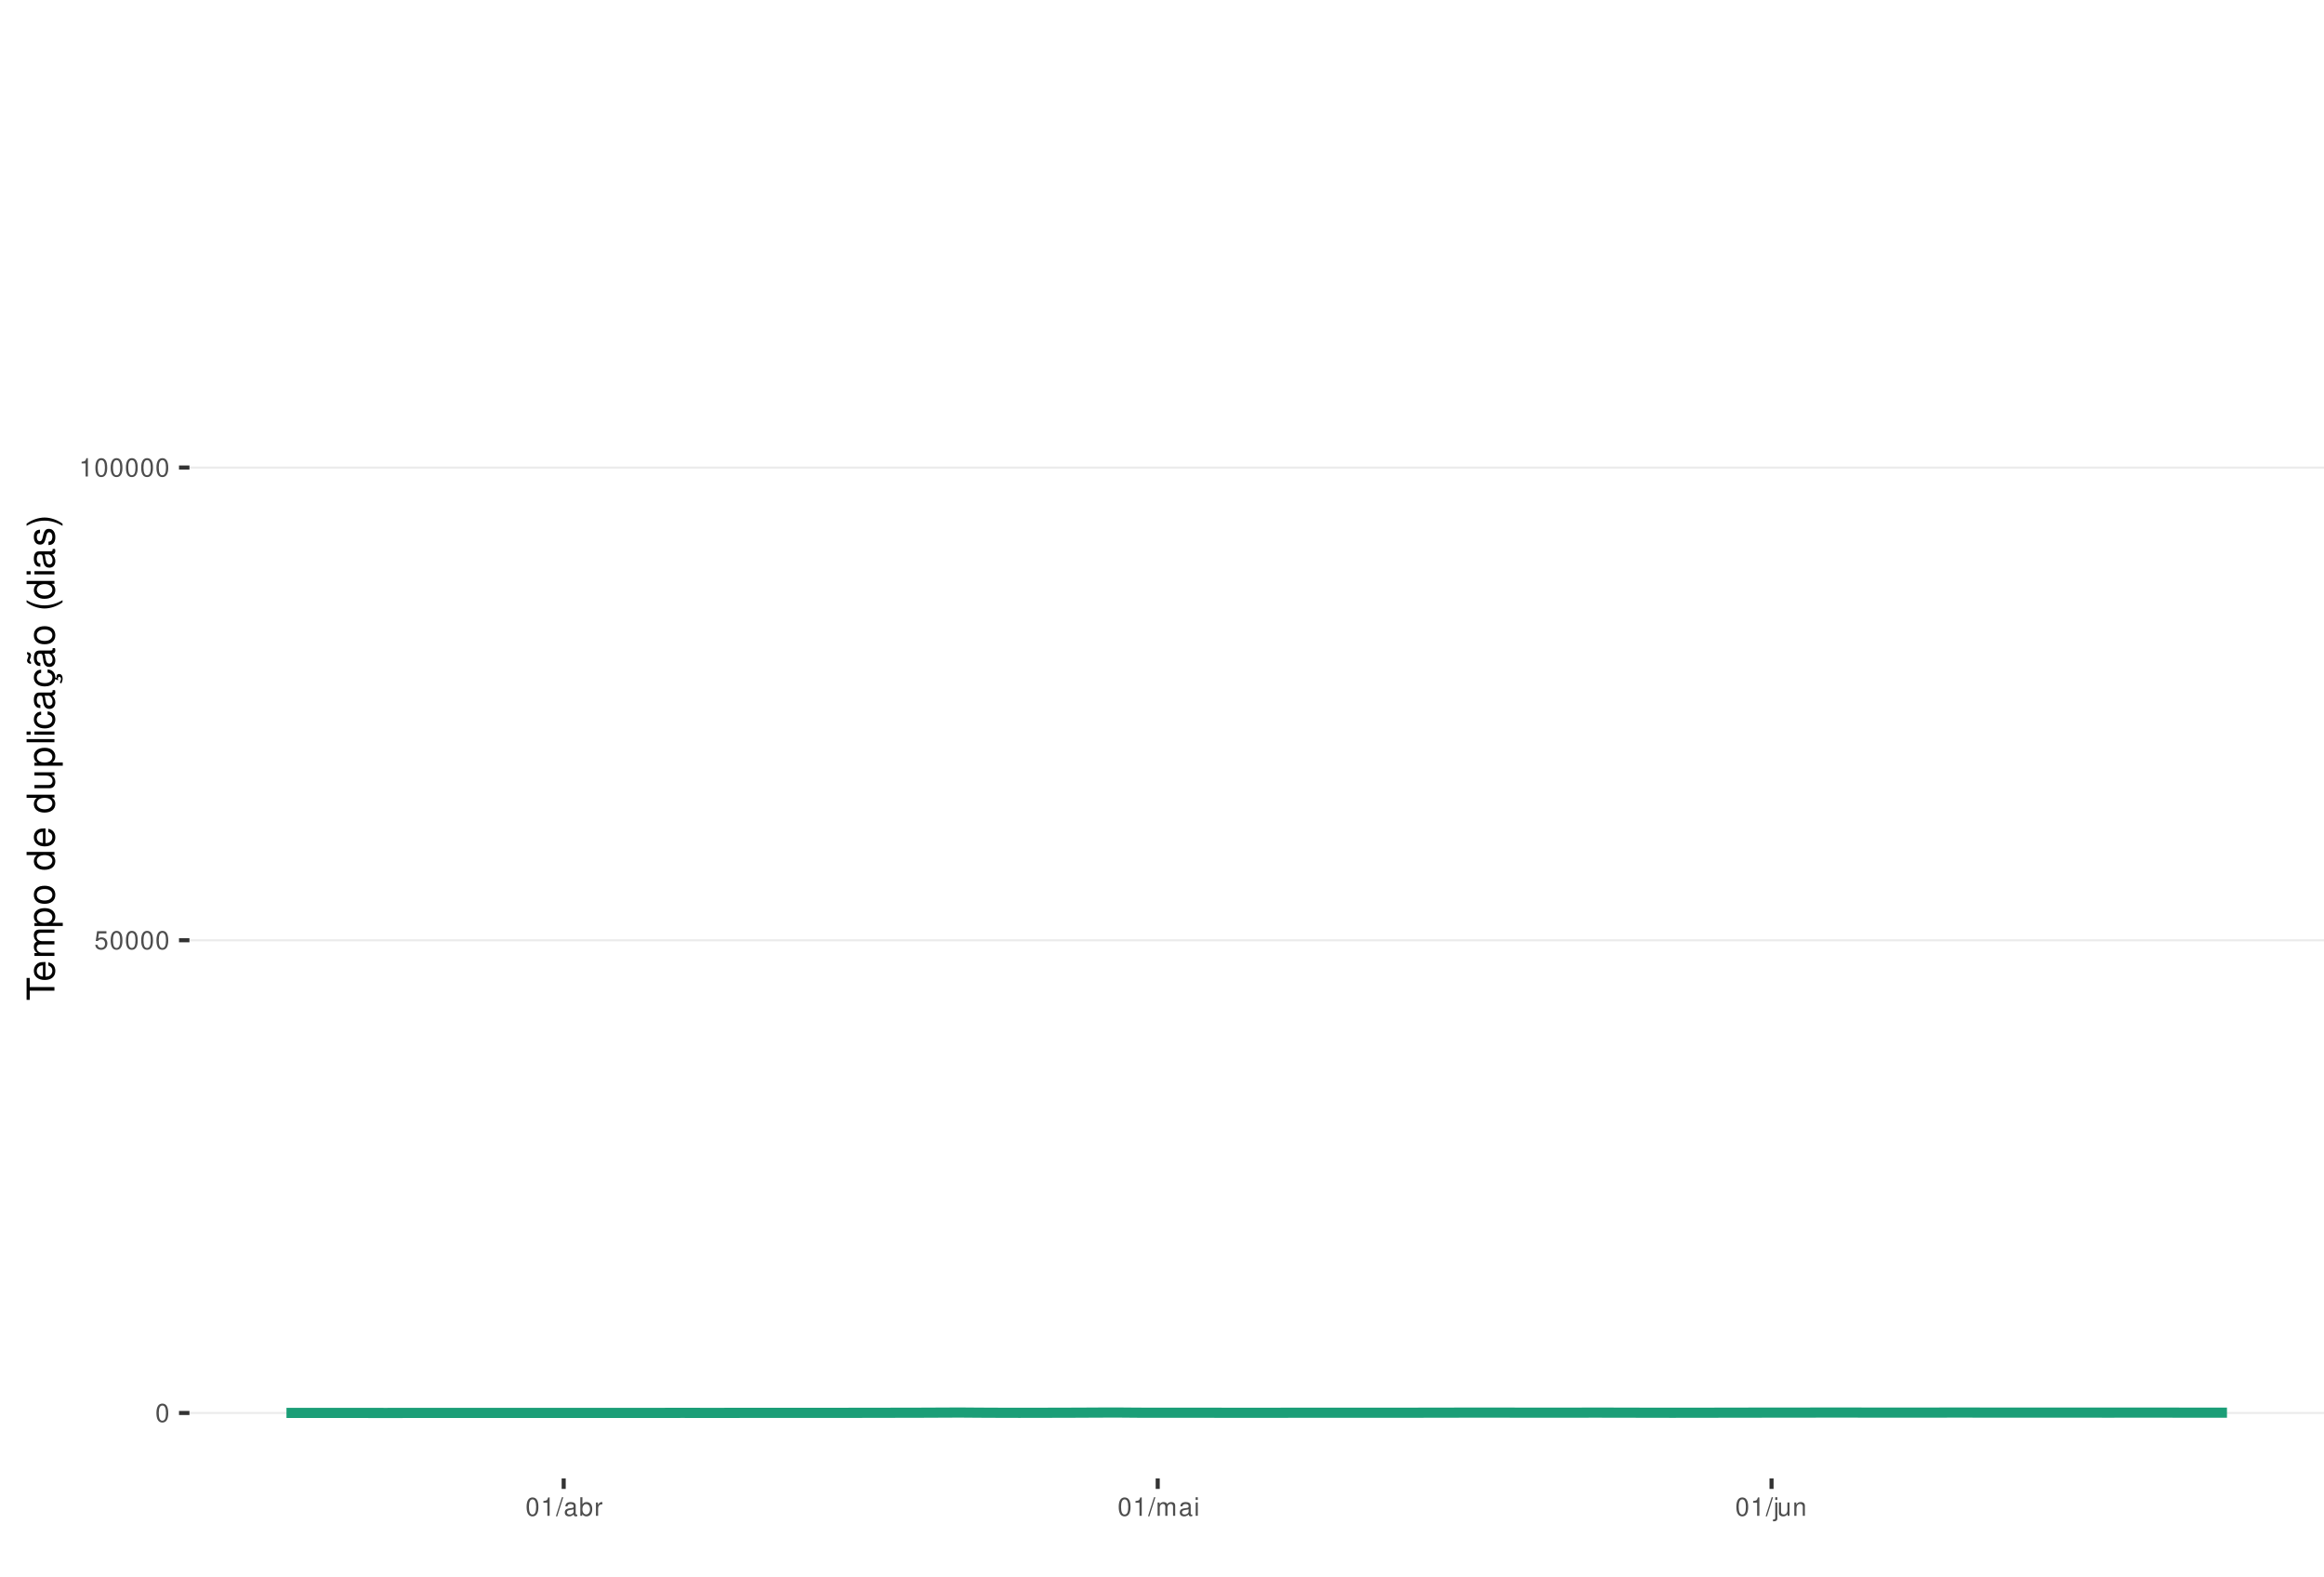
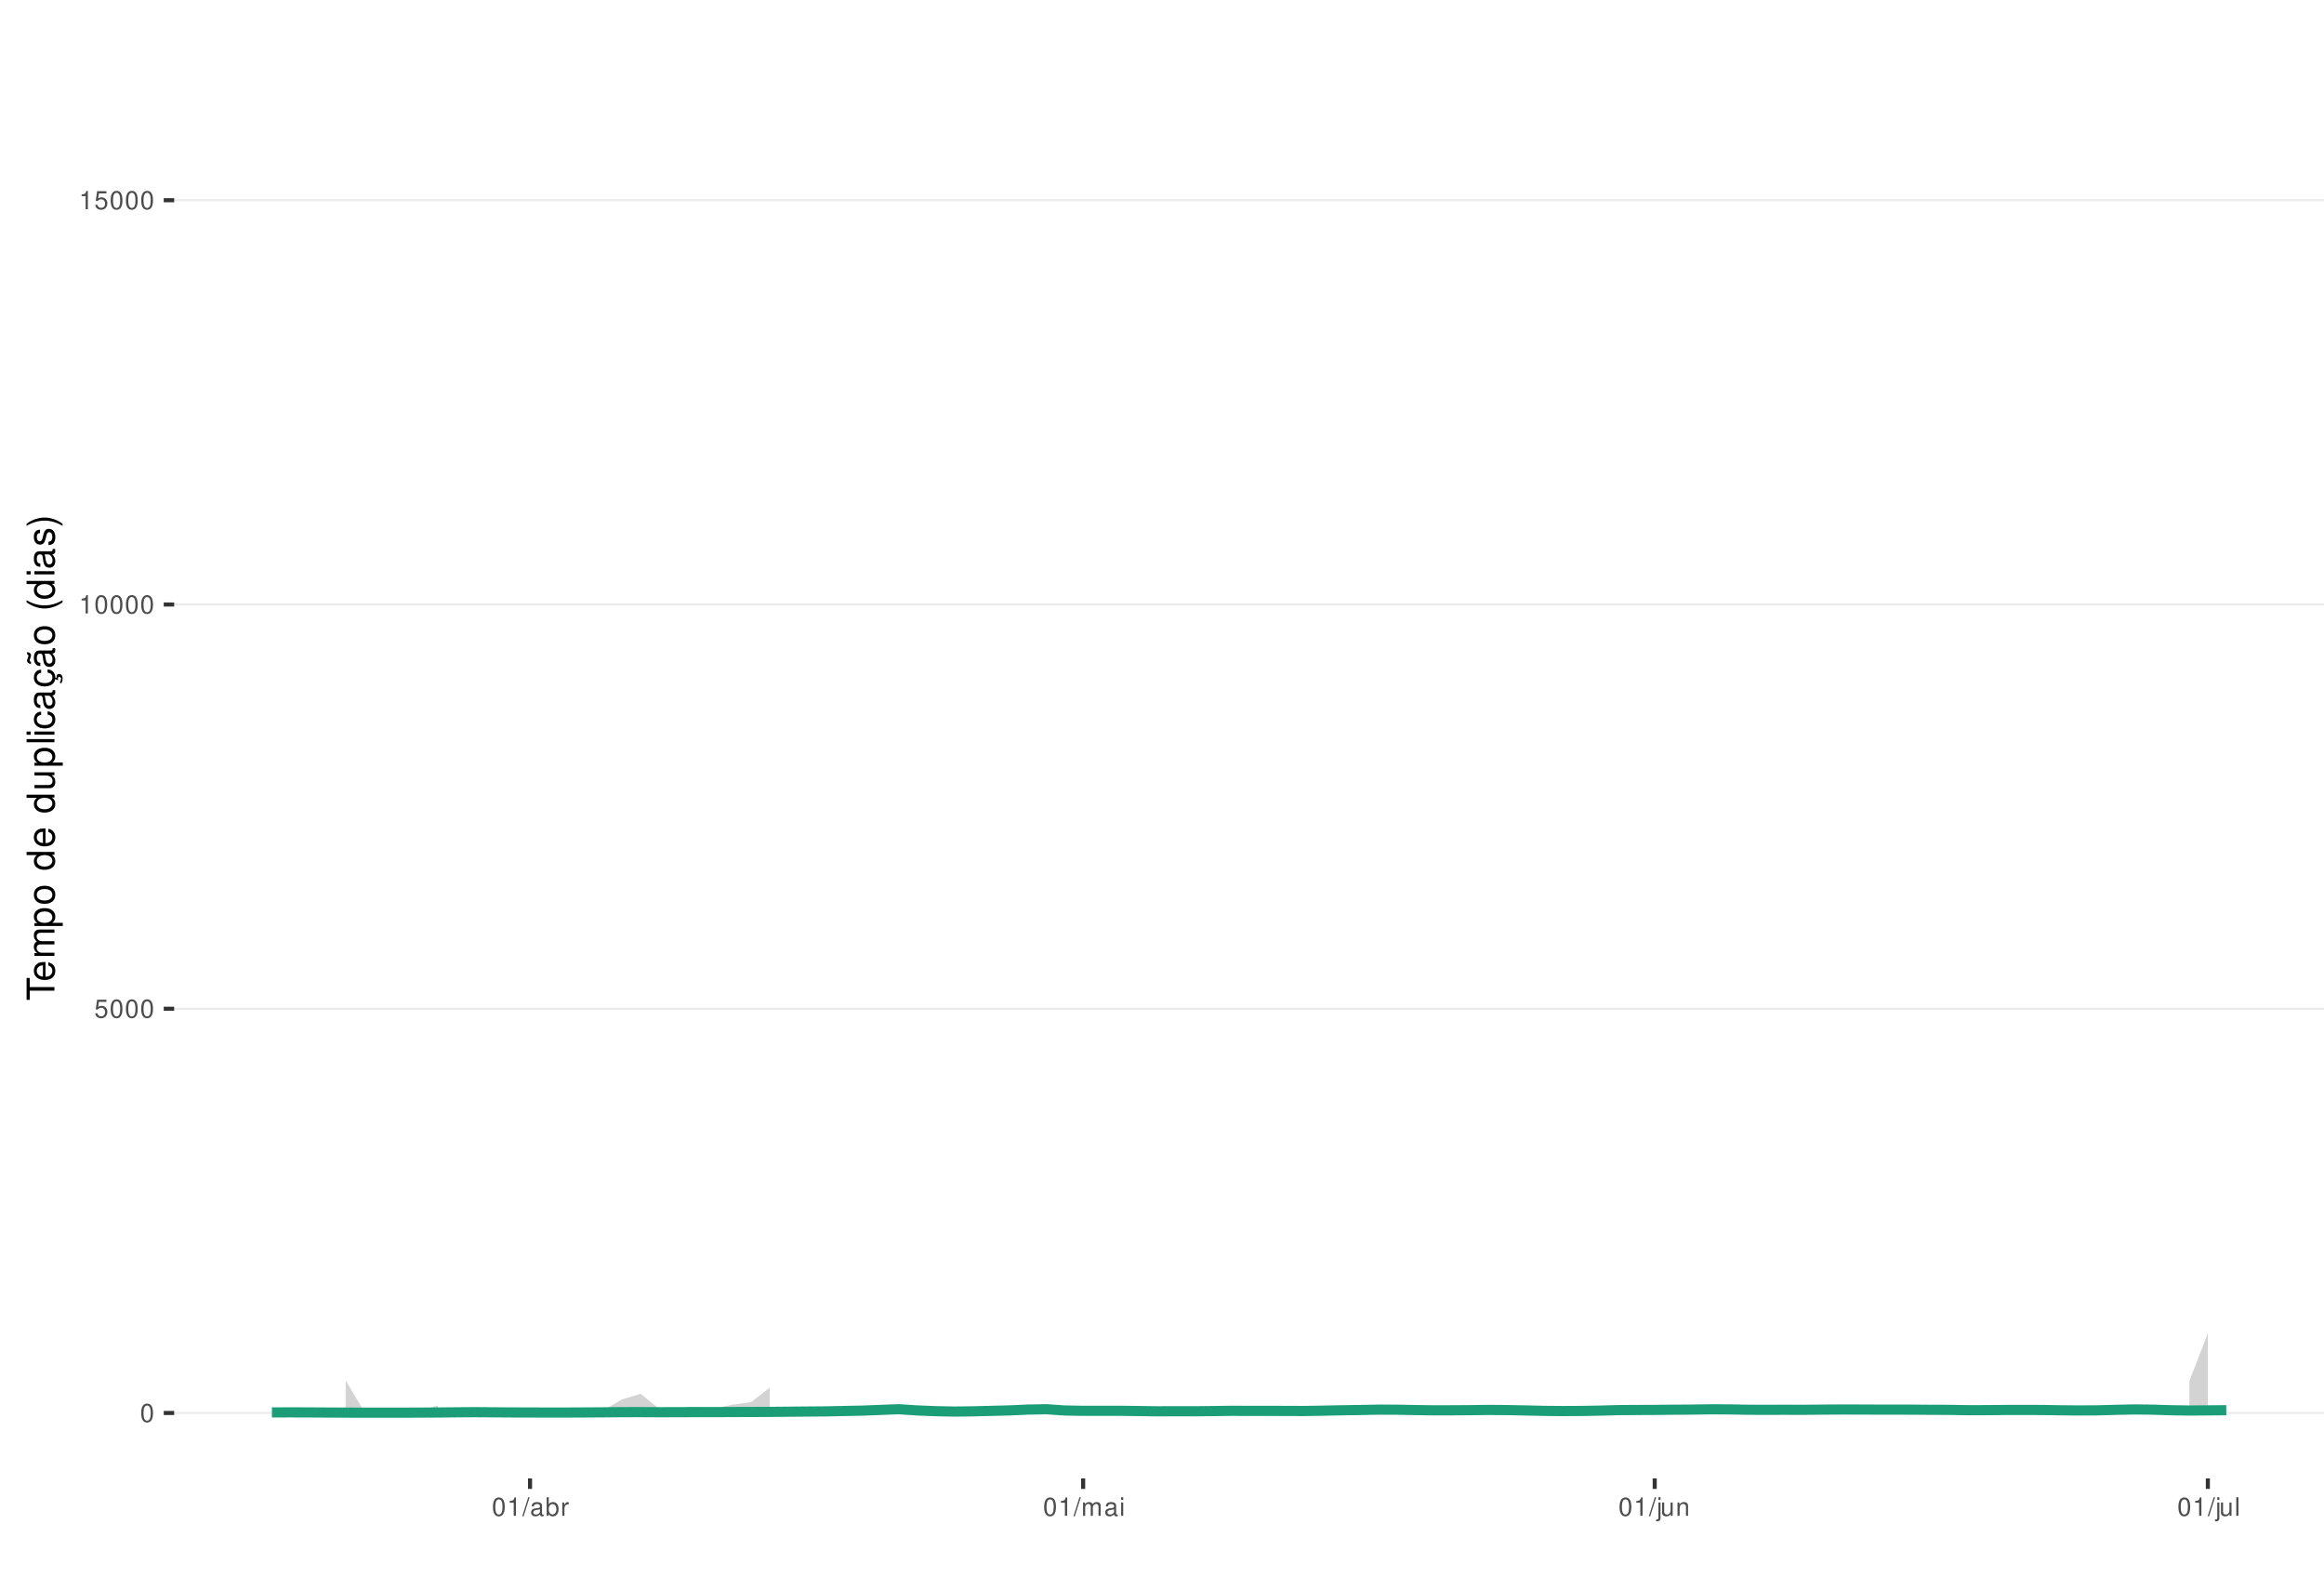
<svg xmlns="http://www.w3.org/2000/svg" xmlns:xlink="http://www.w3.org/1999/xlink" width="609pt" height="413pt" viewBox="0 0 609 413" version="1.1">
  <defs>
    <g>
      <symbol overflow="visible" id="glyph0-0">
        <path style="stroke:none;" d="" />
      </symbol>
      <symbol overflow="visible" id="glyph0-1">
        <path style="stroke:none;" d="M 1.828 -4.812 C 1.391 -4.812 0.984 -4.609 0.75 -4.281 C 0.438 -3.859 0.281 -3.219 0.281 -2.328 C 0.281 -0.703 0.812 0.156 1.828 0.156 C 2.828 0.156 3.375 -0.703 3.375 -2.297 C 3.375 -3.219 3.234 -3.844 2.922 -4.281 C 2.672 -4.625 2.281 -4.812 1.828 -4.812 Z M 1.828 -4.297 C 2.469 -4.297 2.781 -3.641 2.781 -2.344 C 2.781 -0.969 2.469 -0.328 1.812 -0.328 C 1.203 -0.328 0.891 -1 0.891 -2.328 C 0.891 -3.641 1.203 -4.297 1.828 -4.297 Z M 1.828 -4.297 " />
      </symbol>
      <symbol overflow="visible" id="glyph0-2">
        <path style="stroke:none;" d="M 3.172 -4.719 L 0.734 -4.719 L 0.375 -2.156 L 0.922 -2.156 C 1.188 -2.469 1.422 -2.594 1.797 -2.594 C 2.422 -2.594 2.812 -2.156 2.812 -1.453 C 2.812 -0.781 2.422 -0.359 1.781 -0.359 C 1.266 -0.359 0.953 -0.625 0.812 -1.156 L 0.234 -1.156 C 0.312 -0.766 0.375 -0.578 0.516 -0.406 C 0.781 -0.047 1.266 0.156 1.797 0.156 C 2.75 0.156 3.422 -0.547 3.422 -1.531 C 3.422 -2.469 2.797 -3.109 1.891 -3.109 C 1.562 -3.109 1.297 -3.016 1.016 -2.828 L 1.203 -4.141 L 3.172 -4.141 Z M 3.172 -4.719 " />
      </symbol>
      <symbol overflow="visible" id="glyph0-3">
        <path style="stroke:none;" d="M 1.719 -3.422 L 1.719 0 L 2.312 0 L 2.312 -4.812 L 1.922 -4.812 C 1.719 -4.078 1.578 -3.969 0.672 -3.859 L 0.672 -3.422 Z M 1.719 -3.422 " />
      </symbol>
      <symbol overflow="visible" id="glyph0-4">
        <path style="stroke:none;" d="M 1.531 -4.859 L -0.047 0.141 L 0.312 0.141 L 1.891 -4.859 Z M 1.531 -4.859 " />
      </symbol>
      <symbol overflow="visible" id="glyph0-5">
        <path style="stroke:none;" d="M 3.562 -0.328 C 3.5 -0.312 3.469 -0.312 3.438 -0.312 C 3.25 -0.312 3.141 -0.406 3.141 -0.578 L 3.141 -2.641 C 3.141 -3.25 2.688 -3.594 1.828 -3.594 C 1.312 -3.594 0.906 -3.438 0.672 -3.188 C 0.516 -3 0.453 -2.797 0.438 -2.453 L 0.984 -2.453 C 1.031 -2.875 1.297 -3.078 1.812 -3.078 C 2.312 -3.078 2.594 -2.891 2.594 -2.562 L 2.594 -2.406 C 2.578 -2.172 2.469 -2.078 2.016 -2.031 C 1.219 -1.922 1.109 -1.891 0.891 -1.812 C 0.484 -1.641 0.281 -1.328 0.281 -0.875 C 0.281 -0.25 0.719 0.156 1.422 0.156 C 1.859 0.156 2.219 0 2.609 -0.359 C 2.656 0 2.828 0.156 3.188 0.156 C 3.297 0.156 3.375 0.141 3.562 0.094 Z M 2.594 -1.094 C 2.594 -0.906 2.531 -0.797 2.375 -0.641 C 2.141 -0.438 1.875 -0.328 1.547 -0.328 C 1.109 -0.328 0.859 -0.547 0.859 -0.891 C 0.859 -1.266 1.094 -1.438 1.703 -1.531 C 2.297 -1.609 2.406 -1.641 2.594 -1.719 Z M 2.594 -1.094 " />
      </symbol>
      <symbol overflow="visible" id="glyph0-6">
        <path style="stroke:none;" d="M 0.359 -4.859 L 0.359 0 L 0.859 0 L 0.859 -0.453 C 1.125 -0.047 1.484 0.156 1.969 0.156 C 2.875 0.156 3.484 -0.594 3.484 -1.75 C 3.484 -2.891 2.922 -3.594 1.984 -3.594 C 1.516 -3.594 1.172 -3.406 0.906 -3.016 L 0.906 -4.859 Z M 1.891 -3.062 C 2.5 -3.062 2.906 -2.531 2.906 -1.703 C 2.906 -0.906 2.484 -0.359 1.891 -0.359 C 1.297 -0.359 0.906 -0.906 0.906 -1.719 C 0.906 -2.531 1.297 -3.062 1.891 -3.062 Z M 1.891 -3.062 " />
      </symbol>
      <symbol overflow="visible" id="glyph0-7">
        <path style="stroke:none;" d="M 0.453 -3.484 L 0.453 0 L 1.016 0 L 1.016 -1.812 C 1.031 -2.656 1.375 -3.016 2.141 -3 L 2.141 -3.562 C 2.047 -3.578 1.984 -3.594 1.922 -3.594 C 1.562 -3.594 1.297 -3.375 0.969 -2.859 L 0.969 -3.484 Z M 0.453 -3.484 " />
      </symbol>
      <symbol overflow="visible" id="glyph0-8">
        <path style="stroke:none;" d="M 0.469 -3.484 L 0.469 0 L 1.031 0 L 1.031 -2.188 C 1.031 -2.703 1.391 -3.109 1.844 -3.109 C 2.25 -3.109 2.484 -2.844 2.484 -2.406 L 2.484 0 L 3.047 0 L 3.047 -2.188 C 3.047 -2.703 3.422 -3.109 3.875 -3.109 C 4.266 -3.109 4.516 -2.844 4.516 -2.406 L 4.516 0 L 5.078 0 L 5.078 -2.609 C 5.078 -3.234 4.719 -3.594 4.062 -3.594 C 3.594 -3.594 3.312 -3.453 2.984 -3.062 C 2.781 -3.422 2.5 -3.594 2.047 -3.594 C 1.578 -3.594 1.266 -3.422 0.984 -3 L 0.984 -3.484 Z M 0.469 -3.484 " />
      </symbol>
      <symbol overflow="visible" id="glyph0-9">
        <path style="stroke:none;" d="M 1 -3.484 L 0.453 -3.484 L 0.453 0 L 1 0 Z M 1 -4.859 L 0.438 -4.859 L 0.438 -4.156 L 1 -4.156 Z M 1 -4.859 " />
      </symbol>
      <symbol overflow="visible" id="glyph0-10">
        <path style="stroke:none;" d="M 0.469 -3.484 L 0.469 0.5 C 0.469 0.859 0.359 0.969 0.016 0.969 C -0.031 0.969 -0.047 0.969 -0.125 0.953 L -0.125 1.438 C -0.047 1.438 -0.016 1.453 0.062 1.453 C 0.688 1.453 1.016 1.203 1.016 0.719 L 1.016 -3.484 Z M 1.016 -4.859 L 0.469 -4.859 L 0.469 -4.156 L 1.016 -4.156 Z M 1.016 -4.859 " />
      </symbol>
      <symbol overflow="visible" id="glyph0-11">
        <path style="stroke:none;" d="M 3.203 0 L 3.203 -3.484 L 2.656 -3.484 L 2.656 -1.516 C 2.656 -0.797 2.281 -0.328 1.703 -0.328 C 1.266 -0.328 0.984 -0.594 0.984 -1.016 L 0.984 -3.484 L 0.438 -3.484 L 0.438 -0.797 C 0.438 -0.219 0.859 0.156 1.547 0.156 C 2.062 0.156 2.391 -0.031 2.703 -0.484 L 2.703 0 Z M 3.203 0 " />
      </symbol>
      <symbol overflow="visible" id="glyph0-12">
        <path style="stroke:none;" d="M 0.469 -3.484 L 0.469 0 L 1.031 0 L 1.031 -1.922 C 1.031 -2.641 1.391 -3.109 1.969 -3.109 C 2.406 -3.109 2.688 -2.828 2.688 -2.422 L 2.688 0 L 3.234 0 L 3.234 -2.641 C 3.234 -3.219 2.812 -3.594 2.141 -3.594 C 1.625 -3.594 1.281 -3.391 0.984 -2.906 L 0.984 -3.484 Z M 0.469 -3.484 " />
      </symbol>
+       <symbol overflow="visible" id="glyph0-13">
+         <path style="stroke:none;" d="M 1.016 -4.859 L 0.453 -4.859 L 0.453 0 L 1.016 0 Z M 1.016 -4.859 " />
+       </symbol>
      <symbol overflow="visible" id="glyph1-0">
        <path style="stroke:none;" d="" />
      </symbol>
      <symbol overflow="visible" id="glyph1-1">
        <path style="stroke:none;" d="M -6.469 -3.547 L -6.469 -5.938 L -7.297 -5.938 L -7.297 -0.203 L -6.469 -0.203 L -6.469 -2.609 L 0 -2.609 L 0 -3.547 Z M -6.469 -3.547 " />
      </symbol>
      <symbol overflow="visible" id="glyph1-2">
        <path style="stroke:none;" d="M -2.344 -5.125 C -3.141 -5.125 -3.625 -5.062 -4.016 -4.922 C -4.875 -4.578 -5.391 -3.781 -5.391 -2.797 C -5.391 -1.344 -4.281 -0.406 -2.547 -0.406 C -0.812 -0.406 0.234 -1.297 0.234 -2.781 C 0.234 -3.984 -0.453 -4.812 -1.594 -5.016 L -1.594 -4.188 C -0.906 -3.953 -0.547 -3.484 -0.547 -2.812 C -0.547 -2.281 -0.781 -1.828 -1.219 -1.547 C -1.516 -1.344 -1.812 -1.281 -2.344 -1.266 Z M -3.016 -1.297 C -3.984 -1.359 -4.625 -1.953 -4.625 -2.797 C -4.625 -3.641 -3.953 -4.234 -3.016 -4.234 Z M -3.016 -1.297 " />
      </symbol>
      <symbol overflow="visible" id="glyph1-3">
        <path style="stroke:none;" d="M -5.234 -0.703 L 0 -0.703 L 0 -1.547 L -3.297 -1.547 C -4.047 -1.547 -4.656 -2.094 -4.656 -2.766 C -4.656 -3.391 -4.281 -3.734 -3.609 -3.734 L 0 -3.734 L 0 -4.578 L -3.297 -4.578 C -4.047 -4.578 -4.656 -5.125 -4.656 -5.812 C -4.656 -6.422 -4.266 -6.781 -3.609 -6.781 L 0 -6.781 L 0 -7.625 L -3.938 -7.625 C -4.875 -7.625 -5.391 -7.078 -5.391 -6.094 C -5.391 -5.406 -5.188 -4.984 -4.594 -4.484 C -5.156 -4.188 -5.391 -3.766 -5.391 -3.078 C -5.391 -2.375 -5.125 -1.906 -4.5 -1.469 L -5.234 -1.469 Z M -5.234 -0.703 " />
      </symbol>
      <symbol overflow="visible" id="glyph1-4">
        <path style="stroke:none;" d="M 2.188 -0.547 L 2.188 -1.375 L -0.547 -1.375 C -0.016 -1.812 0.234 -2.312 0.234 -2.984 C 0.234 -4.344 -0.859 -5.234 -2.531 -5.234 C -4.297 -5.234 -5.391 -4.375 -5.391 -2.984 C -5.391 -2.266 -5.062 -1.703 -4.453 -1.312 L -5.234 -1.312 L -5.234 -0.547 Z M -4.609 -2.844 C -4.609 -3.766 -3.797 -4.359 -2.547 -4.359 C -1.359 -4.359 -0.547 -3.75 -0.547 -2.844 C -0.547 -1.953 -1.344 -1.375 -2.578 -1.375 C -3.812 -1.375 -4.609 -1.953 -4.609 -2.844 Z M -4.609 -2.844 " />
      </symbol>
      <symbol overflow="visible" id="glyph1-5">
        <path style="stroke:none;" d="M -5.391 -2.719 C -5.391 -1.234 -4.344 -0.359 -2.578 -0.359 C -0.812 -0.359 0.234 -1.234 0.234 -2.734 C 0.234 -4.203 -0.812 -5.094 -2.547 -5.094 C -4.359 -5.094 -5.391 -4.234 -5.391 -2.719 Z M -4.625 -2.734 C -4.625 -3.672 -3.844 -4.234 -2.547 -4.234 C -1.312 -4.234 -0.547 -3.656 -0.547 -2.734 C -0.547 -1.797 -1.312 -1.234 -2.578 -1.234 C -3.844 -1.234 -4.625 -1.797 -4.625 -2.734 Z M -4.625 -2.734 " />
      </symbol>
      <symbol overflow="visible" id="glyph1-6">
        <path style="stroke:none;" d="" />
      </symbol>
      <symbol overflow="visible" id="glyph1-7">
        <path style="stroke:none;" d="M -7.297 -4.953 L -7.297 -4.125 L -4.578 -4.125 C -5.109 -3.766 -5.391 -3.203 -5.391 -2.516 C -5.391 -1.156 -4.297 -0.266 -2.625 -0.266 C -0.859 -0.266 0.234 -1.125 0.234 -2.547 C 0.234 -3.266 -0.047 -3.766 -0.688 -4.203 L 0 -4.203 L 0 -4.953 Z M -4.609 -2.656 C -4.609 -3.547 -3.812 -4.125 -2.562 -4.125 C -1.344 -4.125 -0.547 -3.547 -0.547 -2.656 C -0.547 -1.734 -1.359 -1.125 -2.578 -1.125 C -3.797 -1.125 -4.609 -1.734 -4.609 -2.656 Z M -4.609 -2.656 " />
      </symbol>
      <symbol overflow="visible" id="glyph1-8">
        <path style="stroke:none;" d="M 0 -4.812 L -5.234 -4.812 L -5.234 -3.984 L -2.266 -3.984 C -1.203 -3.984 -0.5 -3.438 -0.5 -2.562 C -0.5 -1.906 -0.906 -1.484 -1.531 -1.484 L -5.234 -1.484 L -5.234 -0.656 L -1.203 -0.656 C -0.328 -0.656 0.234 -1.297 0.234 -2.312 C 0.234 -3.094 -0.047 -3.578 -0.734 -4.062 L 0 -4.062 Z M 0 -4.812 " />
      </symbol>
      <symbol overflow="visible" id="glyph1-9">
        <path style="stroke:none;" d="M -7.297 -1.516 L -7.297 -0.688 L 0 -0.688 L 0 -1.516 Z M -7.297 -1.516 " />
      </symbol>
      <symbol overflow="visible" id="glyph1-10">
        <path style="stroke:none;" d="M -5.234 -1.5 L -5.234 -0.672 L 0 -0.672 L 0 -1.5 Z M -7.297 -1.5 L -7.297 -0.656 L -6.234 -0.656 L -6.234 -1.5 Z M -7.297 -1.5 " />
      </symbol>
      <symbol overflow="visible" id="glyph1-11">
        <path style="stroke:none;" d="M -3.484 -4.703 C -3.984 -4.672 -4.312 -4.562 -4.609 -4.359 C -5.094 -4 -5.391 -3.375 -5.391 -2.641 C -5.391 -1.219 -4.266 -0.312 -2.531 -0.312 C -0.844 -0.312 0.234 -1.203 0.234 -2.625 C 0.234 -3.875 -0.516 -4.672 -1.797 -4.766 L -1.797 -3.938 C -0.953 -3.797 -0.547 -3.359 -0.547 -2.656 C -0.547 -1.734 -1.297 -1.188 -2.531 -1.188 C -3.844 -1.188 -4.625 -1.719 -4.625 -2.625 C -4.625 -3.328 -4.203 -3.766 -3.484 -3.875 Z M -3.484 -4.703 " />
      </symbol>
      <symbol overflow="visible" id="glyph1-12">
        <path style="stroke:none;" d="M -0.484 -5.344 C -0.469 -5.266 -0.469 -5.219 -0.469 -5.172 C -0.469 -4.875 -0.625 -4.719 -0.875 -4.719 L -3.953 -4.719 C -4.891 -4.719 -5.391 -4.047 -5.391 -2.75 C -5.391 -1.984 -5.172 -1.375 -4.781 -1.016 C -4.516 -0.766 -4.203 -0.672 -3.688 -0.656 L -3.688 -1.484 C -4.328 -1.562 -4.625 -1.938 -4.625 -2.719 C -4.625 -3.484 -4.344 -3.891 -3.844 -3.891 L -3.625 -3.891 C -3.266 -3.875 -3.125 -3.703 -3.047 -3.016 C -2.891 -1.844 -2.844 -1.656 -2.719 -1.344 C -2.453 -0.734 -2 -0.422 -1.312 -0.422 C -0.375 -0.422 0.234 -1.078 0.234 -2.141 C 0.234 -2.797 0 -3.328 -0.547 -3.922 C 0 -3.984 0.234 -4.234 0.234 -4.781 C 0.234 -4.953 0.203 -5.062 0.141 -5.344 Z M -1.656 -3.891 C -1.375 -3.891 -1.203 -3.812 -0.969 -3.562 C -0.656 -3.219 -0.5 -2.812 -0.5 -2.312 C -0.5 -1.672 -0.812 -1.297 -1.344 -1.297 C -1.891 -1.297 -2.172 -1.656 -2.297 -2.547 C -2.422 -3.438 -2.453 -3.609 -2.594 -3.891 Z M -1.656 -3.891 " />
      </symbol>
      <symbol overflow="visible" id="glyph1-13">
        <path style="stroke:none;" d="M 0.234 -2.641 C 0.234 -3.875 -0.547 -4.703 -1.797 -4.766 L -1.797 -3.938 C -0.953 -3.797 -0.531 -3.359 -0.531 -2.656 C -0.531 -1.734 -1.281 -1.188 -2.516 -1.188 C -3.844 -1.188 -4.625 -1.719 -4.625 -2.625 C -4.625 -3.328 -4.203 -3.766 -3.484 -3.875 L -3.484 -4.703 C -3.984 -4.672 -4.312 -4.562 -4.609 -4.359 C -5.094 -4 -5.391 -3.375 -5.391 -2.641 C -5.391 -1.219 -4.266 -0.312 -2.531 -0.312 C -1.469 -0.312 -0.625 -0.672 -0.156 -1.312 C 0.047 -1.594 0.125 -1.812 0.203 -2.25 L 0.922 -1.938 L 0.984 -2.062 C 0.938 -2.188 0.906 -2.25 0.906 -2.375 C 0.906 -2.656 1.047 -2.828 1.281 -2.828 C 1.547 -2.828 1.734 -2.594 1.734 -2.297 C 1.734 -2.031 1.672 -1.844 1.438 -1.406 L 1.406 -1.312 L 1.812 -1.094 C 2.078 -1.75 2.141 -1.953 2.141 -2.344 C 2.141 -3.109 1.781 -3.578 1.203 -3.578 C 0.781 -3.578 0.547 -3.297 0.547 -2.797 C 0.547 -2.703 0.547 -2.641 0.562 -2.516 Z M 0.234 -2.641 " />
      </symbol>
      <symbol overflow="visible" id="glyph1-14">
        <path style="stroke:none;" d="M -0.484 -5.344 C -0.469 -5.266 -0.469 -5.219 -0.469 -5.172 C -0.469 -4.875 -0.625 -4.719 -0.875 -4.719 L -3.953 -4.719 C -4.891 -4.719 -5.391 -4.047 -5.391 -2.75 C -5.391 -1.984 -5.172 -1.375 -4.781 -1.016 C -4.516 -0.766 -4.203 -0.672 -3.688 -0.656 L -3.688 -1.484 C -4.328 -1.562 -4.625 -1.938 -4.625 -2.719 C -4.625 -3.484 -4.344 -3.891 -3.844 -3.891 L -3.625 -3.891 C -3.266 -3.875 -3.125 -3.703 -3.047 -3.016 C -2.891 -1.844 -2.844 -1.656 -2.719 -1.344 C -2.453 -0.734 -2 -0.422 -1.312 -0.422 C -0.375 -0.422 0.234 -1.078 0.234 -2.141 C 0.234 -2.797 0 -3.328 -0.547 -3.922 C 0 -3.984 0.234 -4.234 0.234 -4.781 C 0.234 -4.953 0.203 -5.062 0.141 -5.344 Z M -1.656 -3.891 C -1.375 -3.891 -1.203 -3.812 -0.969 -3.562 C -0.656 -3.219 -0.5 -2.812 -0.5 -2.312 C -0.5 -1.672 -0.812 -1.297 -1.344 -1.297 C -1.891 -1.297 -2.172 -1.656 -2.297 -2.547 C -2.422 -3.438 -2.453 -3.609 -2.594 -3.891 Z M -7.172 -3.75 C -6.922 -3.672 -6.812 -3.547 -6.812 -3.375 C -6.812 -3.25 -6.875 -2.984 -6.984 -2.734 C -7.156 -2.312 -7.172 -2.25 -7.172 -2.047 C -7.172 -1.594 -6.797 -1.297 -6.141 -1.188 L -6.141 -1.766 C -6.375 -1.812 -6.5 -1.938 -6.5 -2.094 C -6.5 -2.203 -6.469 -2.344 -6.375 -2.578 C -6.156 -3.156 -6.125 -3.234 -6.125 -3.438 C -6.125 -3.922 -6.484 -4.219 -7.172 -4.312 Z M -7.172 -3.75 " />
      </symbol>
      <symbol overflow="visible" id="glyph1-15">
        <path style="stroke:none;" d="M -7.297 -2.359 C -5.984 -1.359 -4.156 -0.734 -2.594 -0.734 C -1.016 -0.734 0.812 -1.359 2.125 -2.359 L 2.125 -2.906 C 0.688 -2.031 -0.984 -1.547 -2.594 -1.547 C -4.188 -1.547 -5.875 -2.031 -7.297 -2.906 Z M -7.297 -2.359 " />
      </symbol>
      <symbol overflow="visible" id="glyph1-16">
        <path style="stroke:none;" d="M -3.781 -4.375 C -4.812 -4.375 -5.391 -3.688 -5.391 -2.484 C -5.391 -1.266 -4.766 -0.469 -3.797 -0.469 C -2.969 -0.469 -2.578 -0.891 -2.281 -2.125 L -2.094 -2.906 C -1.953 -3.484 -1.734 -3.719 -1.375 -3.719 C -0.875 -3.719 -0.547 -3.234 -0.547 -2.5 C -0.547 -2.047 -0.672 -1.672 -0.891 -1.453 C -1.047 -1.328 -1.188 -1.266 -1.562 -1.219 L -1.562 -0.344 C -0.344 -0.375 0.234 -1.062 0.234 -2.438 C 0.234 -3.75 -0.422 -4.594 -1.438 -4.594 C -2.203 -4.594 -2.641 -4.156 -2.891 -3.109 L -3.078 -2.312 C -3.234 -1.625 -3.453 -1.344 -3.828 -1.344 C -4.312 -1.344 -4.625 -1.766 -4.625 -2.453 C -4.625 -3.125 -4.328 -3.484 -3.781 -3.5 Z M -3.781 -4.375 " />
      </symbol>
      <symbol overflow="visible" id="glyph1-17">
        <path style="stroke:none;" d="M 2.125 -0.938 C 0.812 -1.938 -1.016 -2.562 -2.578 -2.562 C -4.156 -2.562 -5.984 -1.938 -7.297 -0.938 L -7.297 -0.375 C -5.859 -1.266 -4.188 -1.75 -2.578 -1.75 C -0.984 -1.75 0.703 -1.266 2.125 -0.375 Z M 2.125 -0.938 " />
      </symbol>
    </g>
    <clipPath id="clip1">
-       <path d="M 49.645 9.961 L 609 9.961 L 609 387.328 L 49.645 387.328 Z M 49.645 9.961 " />
+       <path d="M 45.645 9.961 L 609 9.961 L 609 387.328 L 45.645 387.328 Z M 45.645 9.961 " />
    </clipPath>
    <clipPath id="clip2">
-       <path d="M 49.645 369 L 609 369 L 609 371 L 49.645 371 Z M 49.645 369 " />
+       <path d="M 45.645 369 L 609 369 L 609 371 L 45.645 371 Z M 45.645 369 " />
    </clipPath>
    <clipPath id="clip3">
-       <path d="M 49.645 246 L 609 246 L 609 247 L 49.645 247 Z M 49.645 246 " />
+       <path d="M 45.645 264 L 609 264 L 609 265 L 45.645 265 Z M 45.645 264 " />
    </clipPath>
    <clipPath id="clip4">
-       <path d="M 49.645 122 L 609 122 L 609 123 L 49.645 123 Z M 49.645 122 " />
+       <path d="M 45.645 158 L 609 158 L 609 159 L 45.645 159 Z M 45.645 158 " />
+     </clipPath>
+     <clipPath id="clip5">
+       <path d="M 45.645 52 L 609 52 L 609 53 L 45.645 53 Z M 45.645 52 " />
    </clipPath>
  </defs>
  <g id="surface339">
    <rect x="0" y="0" width="609" height="413" style="fill:rgb(100%,100%,100%);fill-opacity:1;stroke:none;" />
    <rect x="0" y="0" width="609" height="413" style="fill:rgb(100%,100%,100%);fill-opacity:1;stroke:none;" />
    <path style="fill:none;stroke-width:1.067;stroke-linecap:round;stroke-linejoin:round;stroke:rgb(100%,100%,100%);stroke-opacity:1;stroke-miterlimit:10;" d="M 0 413 L 609 413 L 609 0 L 0 0 Z M 0 413 " />
    <g clip-path="url(#clip1)" clip-rule="nonzero">
-       <path style=" stroke:none;fill-rule:nonzero;fill:rgb(100%,100%,100%);fill-opacity:1;" d="M 49.645 387.328 L 609 387.328 L 609 9.961 L 49.645 9.961 Z M 49.645 387.328 " />
+       <path style=" stroke:none;fill-rule:nonzero;fill:rgb(100%,100%,100%);fill-opacity:1;" d="M 45.645 387.328 L 609 387.328 L 609 9.961 L 45.645 9.961 Z M 45.645 387.328 " />
    </g>
    <g clip-path="url(#clip2)" clip-rule="nonzero">
-       <path style="fill:none;stroke-width:0.533;stroke-linecap:butt;stroke-linejoin:round;stroke:rgb(92.157%,92.157%,92.157%);stroke-opacity:1;stroke-miterlimit:10;" d="M 49.645 370.176 L 609 370.176 " />
+       <path style="fill:none;stroke-width:0.533;stroke-linecap:butt;stroke-linejoin:round;stroke:rgb(92.157%,92.157%,92.157%);stroke-opacity:1;stroke-miterlimit:10;" d="M 45.645 370.176 L 609 370.176 " />
    </g>
    <g clip-path="url(#clip3)" clip-rule="nonzero">
-       <path style="fill:none;stroke-width:0.533;stroke-linecap:butt;stroke-linejoin:round;stroke:rgb(92.157%,92.157%,92.157%);stroke-opacity:1;stroke-miterlimit:10;" d="M 49.645 246.332 L 609 246.332 " />
+       <path style="fill:none;stroke-width:0.533;stroke-linecap:butt;stroke-linejoin:round;stroke:rgb(92.157%,92.157%,92.157%);stroke-opacity:1;stroke-miterlimit:10;" d="M 45.645 264.27 L 609 264.27 " />
    </g>
    <g clip-path="url(#clip4)" clip-rule="nonzero">
-       <path style="fill:none;stroke-width:0.533;stroke-linecap:butt;stroke-linejoin:round;stroke:rgb(92.157%,92.157%,92.157%);stroke-opacity:1;stroke-miterlimit:10;" d="M 49.645 122.488 L 609 122.488 " />
-     </g>
-     <path style=" stroke:none;fill-rule:nonzero;fill:rgb(82.745%,82.745%,82.745%);fill-opacity:1;" d="M 95.824 369.18 L 101.016 370.125 L 106.203 370.133 L 111.391 370.145 L 116.582 370.125 L 121.77 369.949 L 121.77 370.168 L 116.582 370.168 L 111.391 370.172 L 95.824 370.172 Z M 95.824 369.18 " />
-     <path style=" stroke:none;fill-rule:nonzero;fill:rgb(82.745%,82.745%,82.745%);fill-opacity:1;" d="M 142.523 370.07 L 147.715 370.121 L 152.902 370.141 L 158.09 370.141 L 163.281 370.125 L 168.469 370.078 L 173.656 369.758 L 178.848 369.586 L 184.035 370.051 L 189.223 370.027 L 194.414 369.988 L 199.602 370.035 L 204.789 369.922 L 209.98 369.84 L 215.168 369.398 L 215.168 370.16 L 194.414 370.16 L 189.223 370.164 L 163.281 370.164 L 158.09 370.168 L 142.523 370.168 Z M 142.523 370.07 " />
-     <path style="fill:none;stroke-width:2.667;stroke-linecap:butt;stroke-linejoin:round;stroke:rgb(10.588%,61.961%,46.667%);stroke-opacity:1;stroke-miterlimit:10;" d="M 75.07 370.16 L 80.258 370.156 L 85.449 370.16 L 90.637 370.16 L 95.824 370.164 L 101.016 370.168 L 106.203 370.164 L 116.582 370.164 L 126.957 370.156 L 132.148 370.152 L 142.523 370.16 L 147.715 370.16 L 152.902 370.164 L 158.09 370.16 L 163.281 370.16 L 173.656 370.152 L 178.848 370.148 L 184.035 370.152 L 189.223 370.152 L 194.414 370.148 L 204.789 370.148 L 209.98 370.145 L 215.168 370.145 L 220.355 370.137 L 225.547 370.133 L 230.734 370.125 L 235.922 370.113 L 241.113 370.105 L 251.488 370.059 L 256.68 370.098 L 261.867 370.121 L 267.059 370.133 L 272.246 370.125 L 282.625 370.098 L 287.812 370.07 L 293 370.059 L 298.191 370.102 L 303.379 370.109 L 313.758 370.109 L 324.133 370.125 L 329.324 370.121 L 334.512 370.121 L 339.699 370.113 L 344.891 370.105 L 350.078 370.109 L 355.266 370.109 L 360.457 370.113 L 365.645 370.113 L 370.832 370.105 L 376.023 370.094 L 381.211 370.086 L 386.398 370.074 L 391.59 370.074 L 396.777 370.086 L 401.965 370.094 L 407.156 370.094 L 412.344 370.09 L 417.531 370.082 L 422.723 370.086 L 427.91 370.098 L 433.098 370.113 L 438.289 370.117 L 443.477 370.113 L 448.664 370.105 L 453.855 370.09 L 464.23 370.082 L 469.422 370.074 L 474.609 370.07 L 479.797 370.059 L 484.988 370.062 L 490.176 370.078 L 495.363 370.078 L 500.555 370.074 L 505.742 370.074 L 510.93 370.066 L 516.121 370.066 L 521.309 370.074 L 526.496 370.078 L 547.254 370.078 L 552.441 370.086 L 557.629 370.078 L 562.82 370.078 L 568.008 370.082 L 573.195 370.09 L 578.387 370.098 L 583.574 370.094 " />
-     <g style="fill:rgb(30.196%,30.196%,30.196%);fill-opacity:1;">
-       <use xlink:href="#glyph0-1" x="40.715" y="372.523" />
-     </g>
-     <g style="fill:rgb(30.196%,30.196%,30.196%);fill-opacity:1;">
-       <use xlink:href="#glyph0-2" x="24.715" y="248.68" />
-       <use xlink:href="#glyph0-1" x="28.715" y="248.68" />
-       <use xlink:href="#glyph0-1" x="32.715" y="248.68" />
-       <use xlink:href="#glyph0-1" x="36.715" y="248.68" />
-       <use xlink:href="#glyph0-1" x="40.715" y="248.68" />
-     </g>
-     <g style="fill:rgb(30.196%,30.196%,30.196%);fill-opacity:1;">
-       <use xlink:href="#glyph0-3" x="20.715" y="124.836" />
-       <use xlink:href="#glyph0-1" x="24.715" y="124.836" />
-       <use xlink:href="#glyph0-1" x="28.715" y="124.836" />
-       <use xlink:href="#glyph0-1" x="32.715" y="124.836" />
-       <use xlink:href="#glyph0-1" x="36.715" y="124.836" />
-       <use xlink:href="#glyph0-1" x="40.715" y="124.836" />
-     </g>
-     <path style="fill:none;stroke-width:1.067;stroke-linecap:butt;stroke-linejoin:round;stroke:rgb(20%,20%,20%);stroke-opacity:1;stroke-miterlimit:10;" d="M 46.906 370.176 L 49.645 370.176 " />
-     <path style="fill:none;stroke-width:1.067;stroke-linecap:butt;stroke-linejoin:round;stroke:rgb(20%,20%,20%);stroke-opacity:1;stroke-miterlimit:10;" d="M 46.906 246.332 L 49.645 246.332 " />
-     <path style="fill:none;stroke-width:1.067;stroke-linecap:butt;stroke-linejoin:round;stroke:rgb(20%,20%,20%);stroke-opacity:1;stroke-miterlimit:10;" d="M 46.906 122.488 L 49.645 122.488 " />
-     <path style="fill:none;stroke-width:1.067;stroke-linecap:butt;stroke-linejoin:round;stroke:rgb(20%,20%,20%);stroke-opacity:1;stroke-miterlimit:10;" d="M 147.715 390.07 L 147.715 387.328 " />
-     <path style="fill:none;stroke-width:1.067;stroke-linecap:butt;stroke-linejoin:round;stroke:rgb(20%,20%,20%);stroke-opacity:1;stroke-miterlimit:10;" d="M 303.379 390.07 L 303.379 387.328 " />
-     <path style="fill:none;stroke-width:1.067;stroke-linecap:butt;stroke-linejoin:round;stroke:rgb(20%,20%,20%);stroke-opacity:1;stroke-miterlimit:10;" d="M 464.23 390.07 L 464.23 387.328 " />
-     <g style="fill:rgb(30.196%,30.196%,30.196%);fill-opacity:1;">
-       <use xlink:href="#glyph0-1" x="137.715" y="397.109" />
-       <use xlink:href="#glyph0-3" x="141.715" y="397.109" />
-       <use xlink:href="#glyph0-4" x="145.715" y="397.109" />
-       <use xlink:href="#glyph0-5" x="147.715" y="397.109" />
-       <use xlink:href="#glyph0-6" x="151.715" y="397.109" />
-       <use xlink:href="#glyph0-7" x="155.715" y="397.109" />
-     </g>
-     <g style="fill:rgb(30.196%,30.196%,30.196%);fill-opacity:1;">
-       <use xlink:href="#glyph0-1" x="292.879" y="397.109" />
-       <use xlink:href="#glyph0-3" x="296.879" y="397.109" />
-       <use xlink:href="#glyph0-4" x="300.879" y="397.109" />
-       <use xlink:href="#glyph0-8" x="302.879" y="397.109" />
-       <use xlink:href="#glyph0-5" x="308.879" y="397.109" />
-       <use xlink:href="#glyph0-9" x="312.879" y="397.109" />
-     </g>
-     <g style="fill:rgb(30.196%,30.196%,30.196%);fill-opacity:1;">
-       <use xlink:href="#glyph0-1" x="454.73" y="397.109" />
-       <use xlink:href="#glyph0-3" x="458.73" y="397.109" />
-       <use xlink:href="#glyph0-4" x="462.73" y="397.109" />
-       <use xlink:href="#glyph0-10" x="464.73" y="397.109" />
-       <use xlink:href="#glyph0-11" x="465.73" y="397.109" />
-       <use xlink:href="#glyph0-12" x="469.73" y="397.109" />
+       <path style="fill:none;stroke-width:0.533;stroke-linecap:butt;stroke-linejoin:round;stroke:rgb(92.157%,92.157%,92.157%);stroke-opacity:1;stroke-miterlimit:10;" d="M 45.645 158.367 L 609 158.367 " />
+     </g>
+     <g clip-path="url(#clip5)" clip-rule="nonzero">
+       <path style="fill:none;stroke-width:0.533;stroke-linecap:butt;stroke-linejoin:round;stroke:rgb(92.157%,92.157%,92.157%);stroke-opacity:1;stroke-miterlimit:10;" d="M 45.645 52.461 L 609 52.461 " />
+     </g>
+     <path style=" stroke:none;fill-rule:nonzero;fill:rgb(82.745%,82.745%,82.745%);fill-opacity:1;" d="M 90.578 361.66 L 95.41 369.734 L 100.242 369.812 L 105.074 369.902 L 109.902 369.754 L 114.734 368.223 L 114.734 370.109 L 109.902 370.121 L 105.074 370.125 L 100.242 370.129 L 90.578 370.129 Z M 90.578 361.66 " />
+     <path style=" stroke:none;fill-rule:nonzero;fill:rgb(82.745%,82.745%,82.745%);fill-opacity:1;" d="M 134.062 369.285 L 138.895 369.691 L 143.727 369.887 L 148.555 369.887 L 153.387 369.734 L 158.219 369.355 L 163.051 366.609 L 167.883 365.141 L 172.715 369.094 L 177.547 368.91 L 182.379 368.559 L 187.207 368.957 L 192.039 367.996 L 196.871 367.305 L 201.703 363.539 L 201.703 370.031 L 196.871 370.039 L 192.039 370.043 L 187.207 370.055 L 182.379 370.055 L 177.547 370.059 L 172.715 370.066 L 167.883 370.059 L 163.051 370.066 L 148.555 370.102 L 143.727 370.105 L 138.895 370.102 L 134.062 370.102 Z M 134.062 369.285 " />
+     <path style=" stroke:none;fill-rule:nonzero;fill:rgb(82.745%,82.745%,82.745%);fill-opacity:1;" d="M 573.73 361.758 L 578.562 349.312 L 578.562 369.828 L 573.73 369.84 Z M 573.73 361.758 " />
+     <path style="fill:none;stroke-width:2.667;stroke-linecap:butt;stroke-linejoin:round;stroke:rgb(10.588%,61.961%,46.667%);stroke-opacity:1;stroke-miterlimit:10;" d="M 71.254 370.031 L 76.082 370.016 L 80.914 370.027 L 85.746 370.059 L 90.578 370.082 L 95.41 370.094 L 100.242 370.09 L 105.074 370.094 L 109.902 370.078 L 114.734 370.047 L 119.566 370 L 124.398 369.965 L 134.062 370.035 L 138.895 370.047 L 143.727 370.062 L 148.555 370.059 L 153.387 370.035 L 158.219 370.004 L 163.051 369.961 L 167.883 369.949 L 172.715 369.977 L 177.547 369.965 L 182.379 369.949 L 187.207 369.953 L 192.039 369.926 L 196.871 369.914 L 201.703 369.891 L 211.367 369.797 L 216.199 369.758 L 221.027 369.656 L 225.859 369.562 L 230.691 369.371 L 235.523 369.188 L 240.355 369.508 L 245.188 369.703 L 250.02 369.805 L 254.852 369.746 L 264.512 369.5 L 269.344 369.285 L 274.176 369.191 L 279.008 369.523 L 283.84 369.613 L 288.672 369.609 L 293.5 369.602 L 298.332 369.664 L 303.164 369.734 L 307.996 369.715 L 312.828 369.727 L 317.66 369.676 L 322.492 369.609 L 327.324 369.621 L 332.152 369.617 L 336.984 369.637 L 341.816 369.652 L 346.648 369.574 L 351.48 369.469 L 356.312 369.395 L 361.145 369.301 L 365.977 369.312 L 370.805 369.414 L 375.637 369.477 L 380.469 369.469 L 385.301 369.438 L 390.133 369.375 L 394.965 369.418 L 399.797 369.512 L 404.625 369.625 L 409.457 369.668 L 414.289 369.641 L 419.121 369.562 L 423.953 369.426 L 428.785 369.391 L 433.617 369.371 L 438.449 369.32 L 443.277 369.293 L 448.109 369.215 L 452.941 369.234 L 457.773 369.328 L 462.605 369.355 L 467.438 369.332 L 472.27 369.348 L 477.098 369.301 L 481.93 369.27 L 486.762 369.273 L 491.594 369.293 L 496.426 369.301 L 501.258 369.305 L 506.09 369.348 L 510.922 369.359 L 515.75 369.449 L 520.582 369.434 L 525.414 369.383 L 530.246 369.375 L 535.078 369.391 L 539.91 369.469 L 544.742 369.516 L 549.574 369.484 L 554.402 369.352 L 559.234 369.246 L 564.066 369.305 L 568.898 369.461 L 573.73 369.531 L 578.562 369.492 L 583.395 369.449 " />
+     <g style="fill:rgb(30.196%,30.196%,30.196%);fill-opacity:1;">
+       <use xlink:href="#glyph0-1" x="36.715" y="372.523" />
+     </g>
+     <g style="fill:rgb(30.196%,30.196%,30.196%);fill-opacity:1;">
+       <use xlink:href="#glyph0-2" x="24.715" y="266.617" />
+       <use xlink:href="#glyph0-1" x="28.715" y="266.617" />
+       <use xlink:href="#glyph0-1" x="32.715" y="266.617" />
+       <use xlink:href="#glyph0-1" x="36.715" y="266.617" />
+     </g>
+     <g style="fill:rgb(30.196%,30.196%,30.196%);fill-opacity:1;">
+       <use xlink:href="#glyph0-3" x="20.715" y="160.715" />
+       <use xlink:href="#glyph0-1" x="24.715" y="160.715" />
+       <use xlink:href="#glyph0-1" x="28.715" y="160.715" />
+       <use xlink:href="#glyph0-1" x="32.715" y="160.715" />
+       <use xlink:href="#glyph0-1" x="36.715" y="160.715" />
+     </g>
+     <g style="fill:rgb(30.196%,30.196%,30.196%);fill-opacity:1;">
+       <use xlink:href="#glyph0-3" x="20.715" y="54.809" />
+       <use xlink:href="#glyph0-2" x="24.715" y="54.809" />
+       <use xlink:href="#glyph0-1" x="28.715" y="54.809" />
+       <use xlink:href="#glyph0-1" x="32.715" y="54.809" />
+       <use xlink:href="#glyph0-1" x="36.715" y="54.809" />
+     </g>
+     <path style="fill:none;stroke-width:1.067;stroke-linecap:butt;stroke-linejoin:round;stroke:rgb(20%,20%,20%);stroke-opacity:1;stroke-miterlimit:10;" d="M 42.906 370.176 L 45.645 370.176 " />
+     <path style="fill:none;stroke-width:1.067;stroke-linecap:butt;stroke-linejoin:round;stroke:rgb(20%,20%,20%);stroke-opacity:1;stroke-miterlimit:10;" d="M 42.906 264.27 L 45.645 264.27 " />
+     <path style="fill:none;stroke-width:1.067;stroke-linecap:butt;stroke-linejoin:round;stroke:rgb(20%,20%,20%);stroke-opacity:1;stroke-miterlimit:10;" d="M 42.906 158.367 L 45.645 158.367 " />
+     <path style="fill:none;stroke-width:1.067;stroke-linecap:butt;stroke-linejoin:round;stroke:rgb(20%,20%,20%);stroke-opacity:1;stroke-miterlimit:10;" d="M 42.906 52.461 L 45.645 52.461 " />
+     <path style="fill:none;stroke-width:1.067;stroke-linecap:butt;stroke-linejoin:round;stroke:rgb(20%,20%,20%);stroke-opacity:1;stroke-miterlimit:10;" d="M 138.895 390.07 L 138.895 387.328 " />
+     <path style="fill:none;stroke-width:1.067;stroke-linecap:butt;stroke-linejoin:round;stroke:rgb(20%,20%,20%);stroke-opacity:1;stroke-miterlimit:10;" d="M 283.84 390.07 L 283.84 387.328 " />
+     <path style="fill:none;stroke-width:1.067;stroke-linecap:butt;stroke-linejoin:round;stroke:rgb(20%,20%,20%);stroke-opacity:1;stroke-miterlimit:10;" d="M 433.617 390.07 L 433.617 387.328 " />
+     <path style="fill:none;stroke-width:1.067;stroke-linecap:butt;stroke-linejoin:round;stroke:rgb(20%,20%,20%);stroke-opacity:1;stroke-miterlimit:10;" d="M 578.562 390.07 L 578.562 387.328 " />
+     <g style="fill:rgb(30.196%,30.196%,30.196%);fill-opacity:1;">
+       <use xlink:href="#glyph0-1" x="128.895" y="397.109" />
+       <use xlink:href="#glyph0-3" x="132.895" y="397.109" />
+       <use xlink:href="#glyph0-4" x="136.895" y="397.109" />
+       <use xlink:href="#glyph0-5" x="138.895" y="397.109" />
+       <use xlink:href="#glyph0-6" x="142.895" y="397.109" />
+       <use xlink:href="#glyph0-7" x="146.895" y="397.109" />
+     </g>
+     <g style="fill:rgb(30.196%,30.196%,30.196%);fill-opacity:1;">
+       <use xlink:href="#glyph0-1" x="273.34" y="397.109" />
+       <use xlink:href="#glyph0-3" x="277.34" y="397.109" />
+       <use xlink:href="#glyph0-4" x="281.34" y="397.109" />
+       <use xlink:href="#glyph0-8" x="283.34" y="397.109" />
+       <use xlink:href="#glyph0-5" x="289.34" y="397.109" />
+       <use xlink:href="#glyph0-9" x="293.34" y="397.109" />
+     </g>
+     <g style="fill:rgb(30.196%,30.196%,30.196%);fill-opacity:1;">
+       <use xlink:href="#glyph0-1" x="424.117" y="397.109" />
+       <use xlink:href="#glyph0-3" x="428.117" y="397.109" />
+       <use xlink:href="#glyph0-4" x="432.117" y="397.109" />
+       <use xlink:href="#glyph0-10" x="434.117" y="397.109" />
+       <use xlink:href="#glyph0-11" x="435.117" y="397.109" />
+       <use xlink:href="#glyph0-12" x="439.117" y="397.109" />
+     </g>
+     <g style="fill:rgb(30.196%,30.196%,30.196%);fill-opacity:1;">
+       <use xlink:href="#glyph0-1" x="570.562" y="397.109" />
+       <use xlink:href="#glyph0-3" x="574.562" y="397.109" />
+       <use xlink:href="#glyph0-4" x="578.562" y="397.109" />
+       <use xlink:href="#glyph0-10" x="580.562" y="397.109" />
+       <use xlink:href="#glyph0-11" x="581.562" y="397.109" />
+       <use xlink:href="#glyph0-13" x="585.562" y="397.109" />
    </g>
    <g style="fill:rgb(0%,0%,0%);fill-opacity:1;">
      <use xlink:href="#glyph1-1" x="14.263" y="262.145" />
      <use xlink:href="#glyph1-2" x="14.263" y="257.145" />
      <use xlink:href="#glyph1-3" x="14.263" y="251.145" />
      <use xlink:href="#glyph1-4" x="14.263" y="243.145" />
      <use xlink:href="#glyph1-5" x="14.263" y="237.145" />
      <use xlink:href="#glyph1-6" x="14.263" y="231.145" />
      <use xlink:href="#glyph1-7" x="14.263" y="228.145" />
      <use xlink:href="#glyph1-2" x="14.263" y="222.145" />
      <use xlink:href="#glyph1-6" x="14.263" y="216.145" />
      <use xlink:href="#glyph1-7" x="14.263" y="213.145" />
      <use xlink:href="#glyph1-8" x="14.263" y="207.145" />
      <use xlink:href="#glyph1-4" x="14.263" y="201.145" />
      <use xlink:href="#glyph1-9" x="14.263" y="195.145" />
      <use xlink:href="#glyph1-10" x="14.263" y="193.145" />
      <use xlink:href="#glyph1-11" x="14.263" y="191.145" />
      <use xlink:href="#glyph1-12" x="14.263" y="186.145" />
      <use xlink:href="#glyph1-13" x="14.263" y="180.145" />
      <use xlink:href="#glyph1-14" x="14.263" y="175.145" />
      <use xlink:href="#glyph1-5" x="14.263" y="169.145" />
      <use xlink:href="#glyph1-6" x="14.263" y="163.145" />
      <use xlink:href="#glyph1-15" x="14.263" y="160.145" />
      <use xlink:href="#glyph1-7" x="14.263" y="157.145" />
      <use xlink:href="#glyph1-10" x="14.263" y="151.145" />
      <use xlink:href="#glyph1-12" x="14.263" y="149.145" />
      <use xlink:href="#glyph1-16" x="14.263" y="143.145" />
      <use xlink:href="#glyph1-17" x="14.263" y="138.145" />
    </g>
  </g>
</svg>
